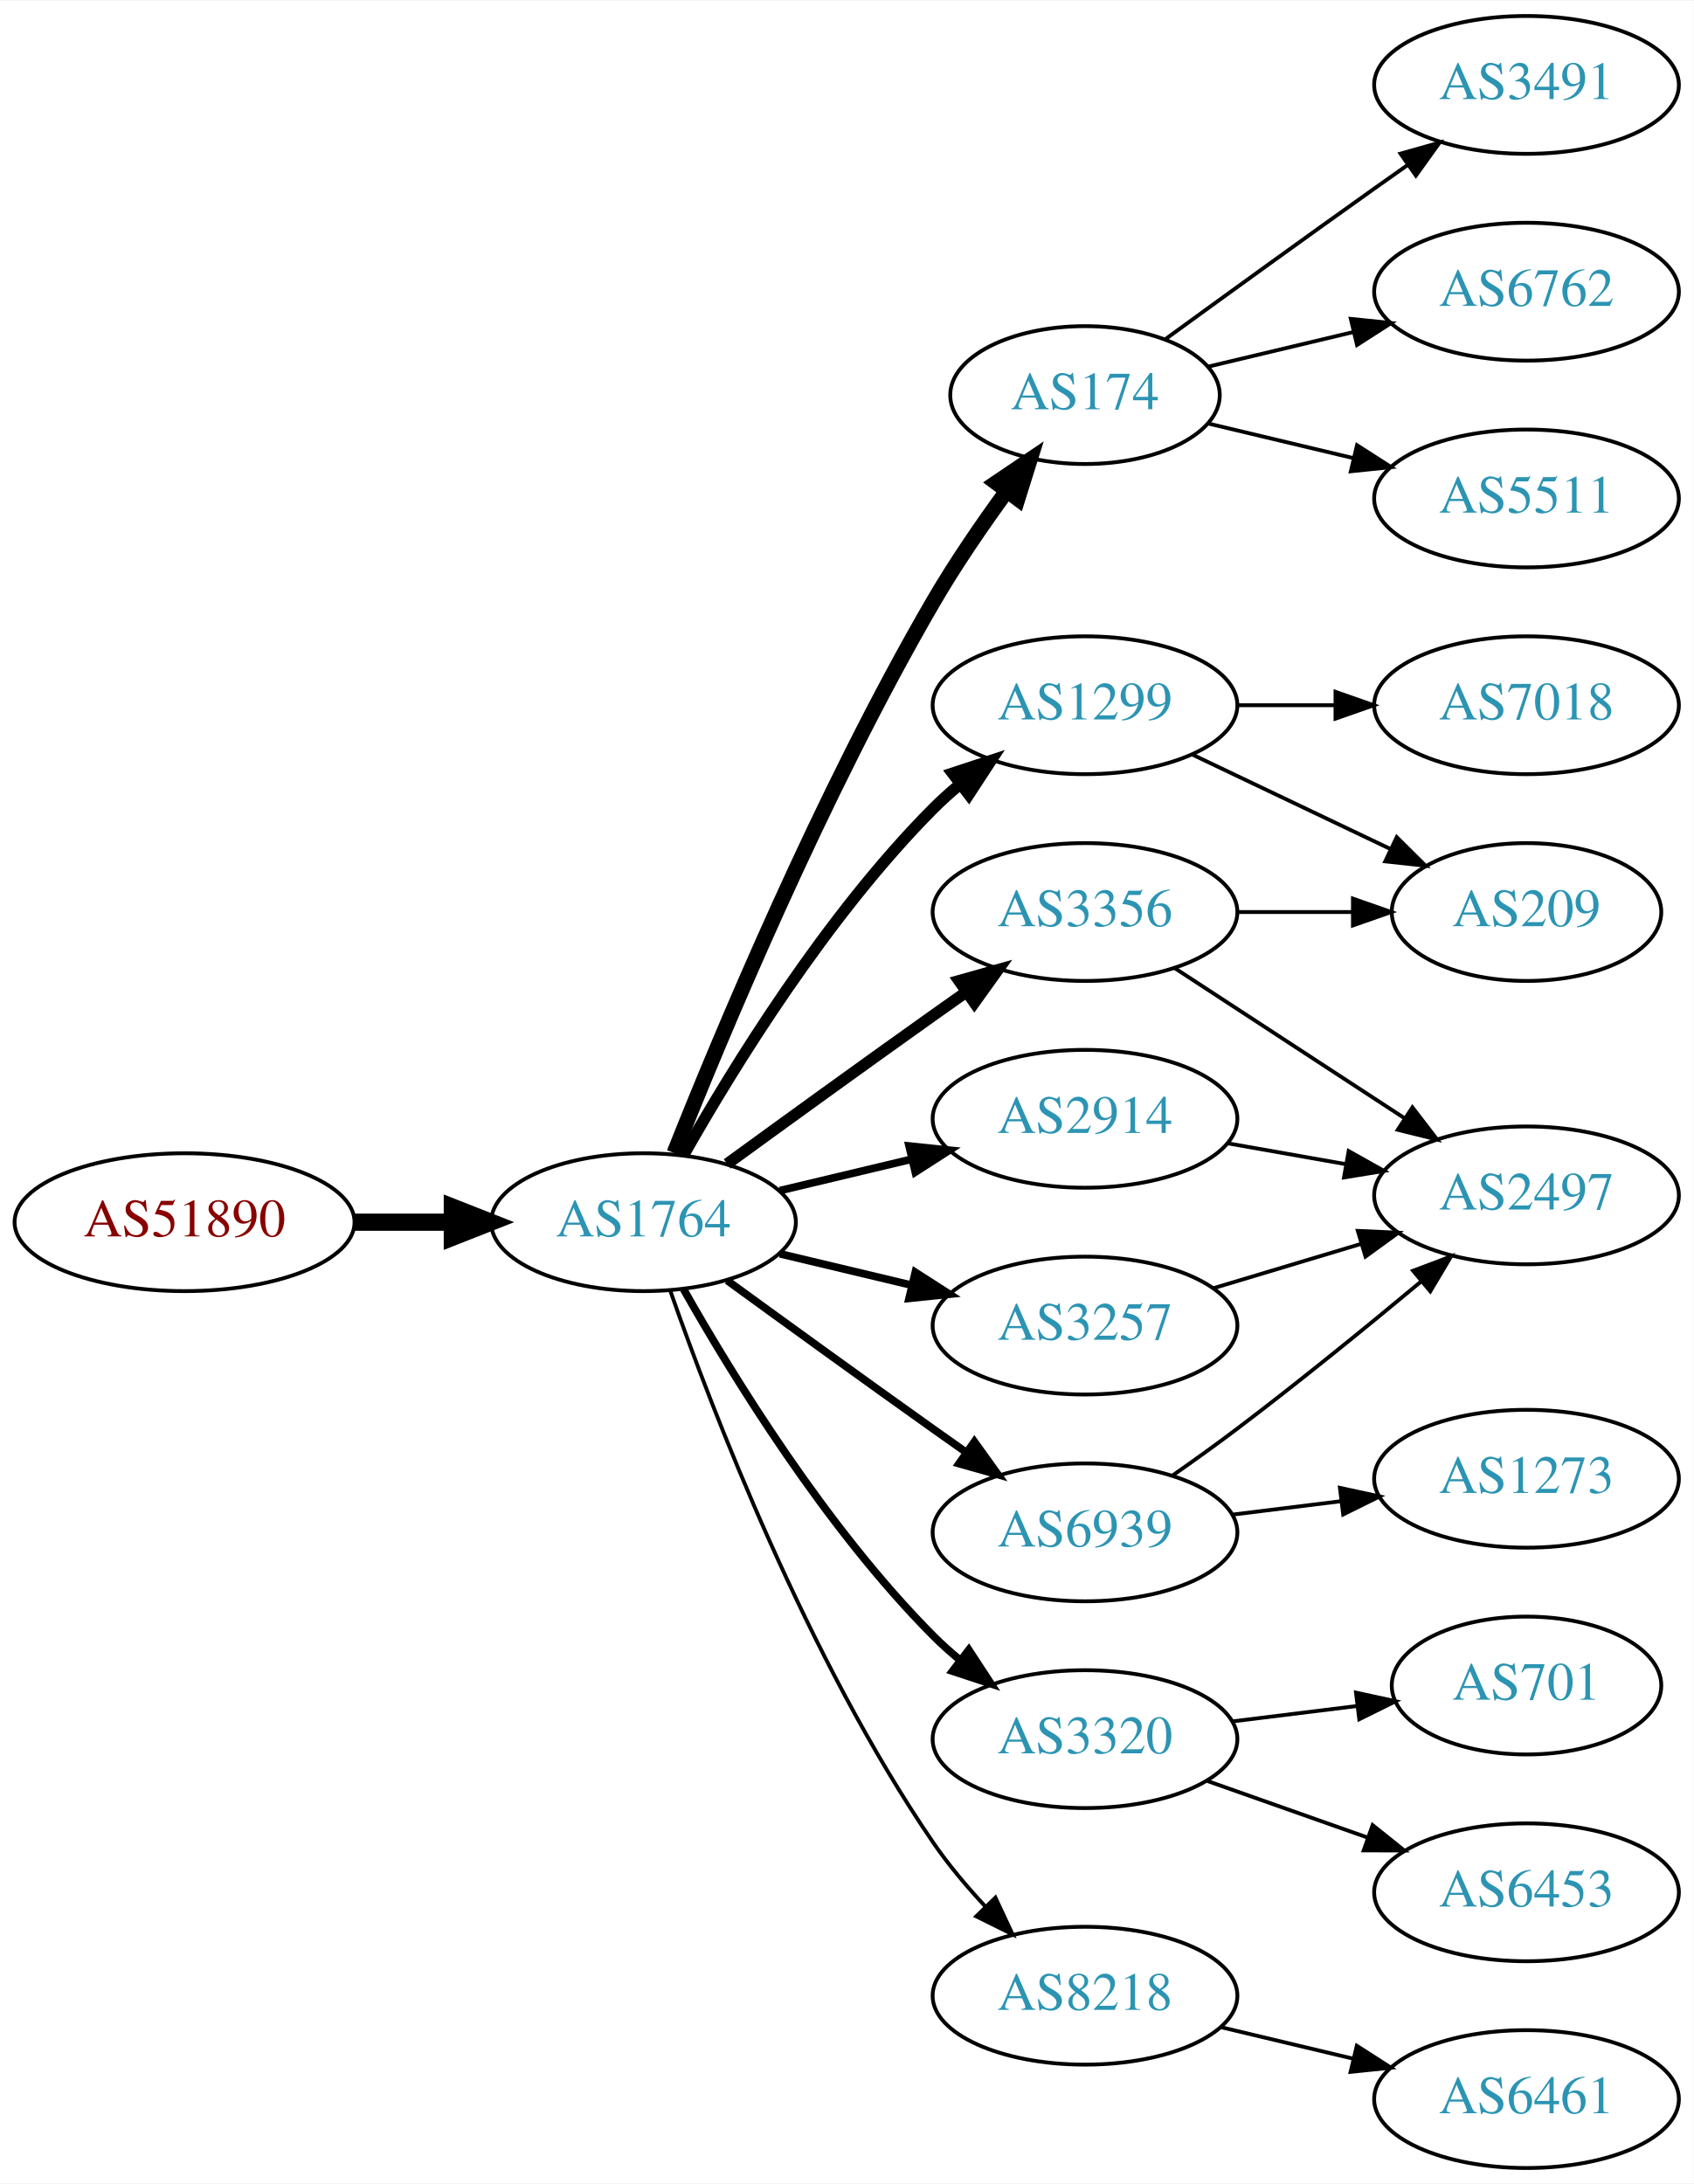
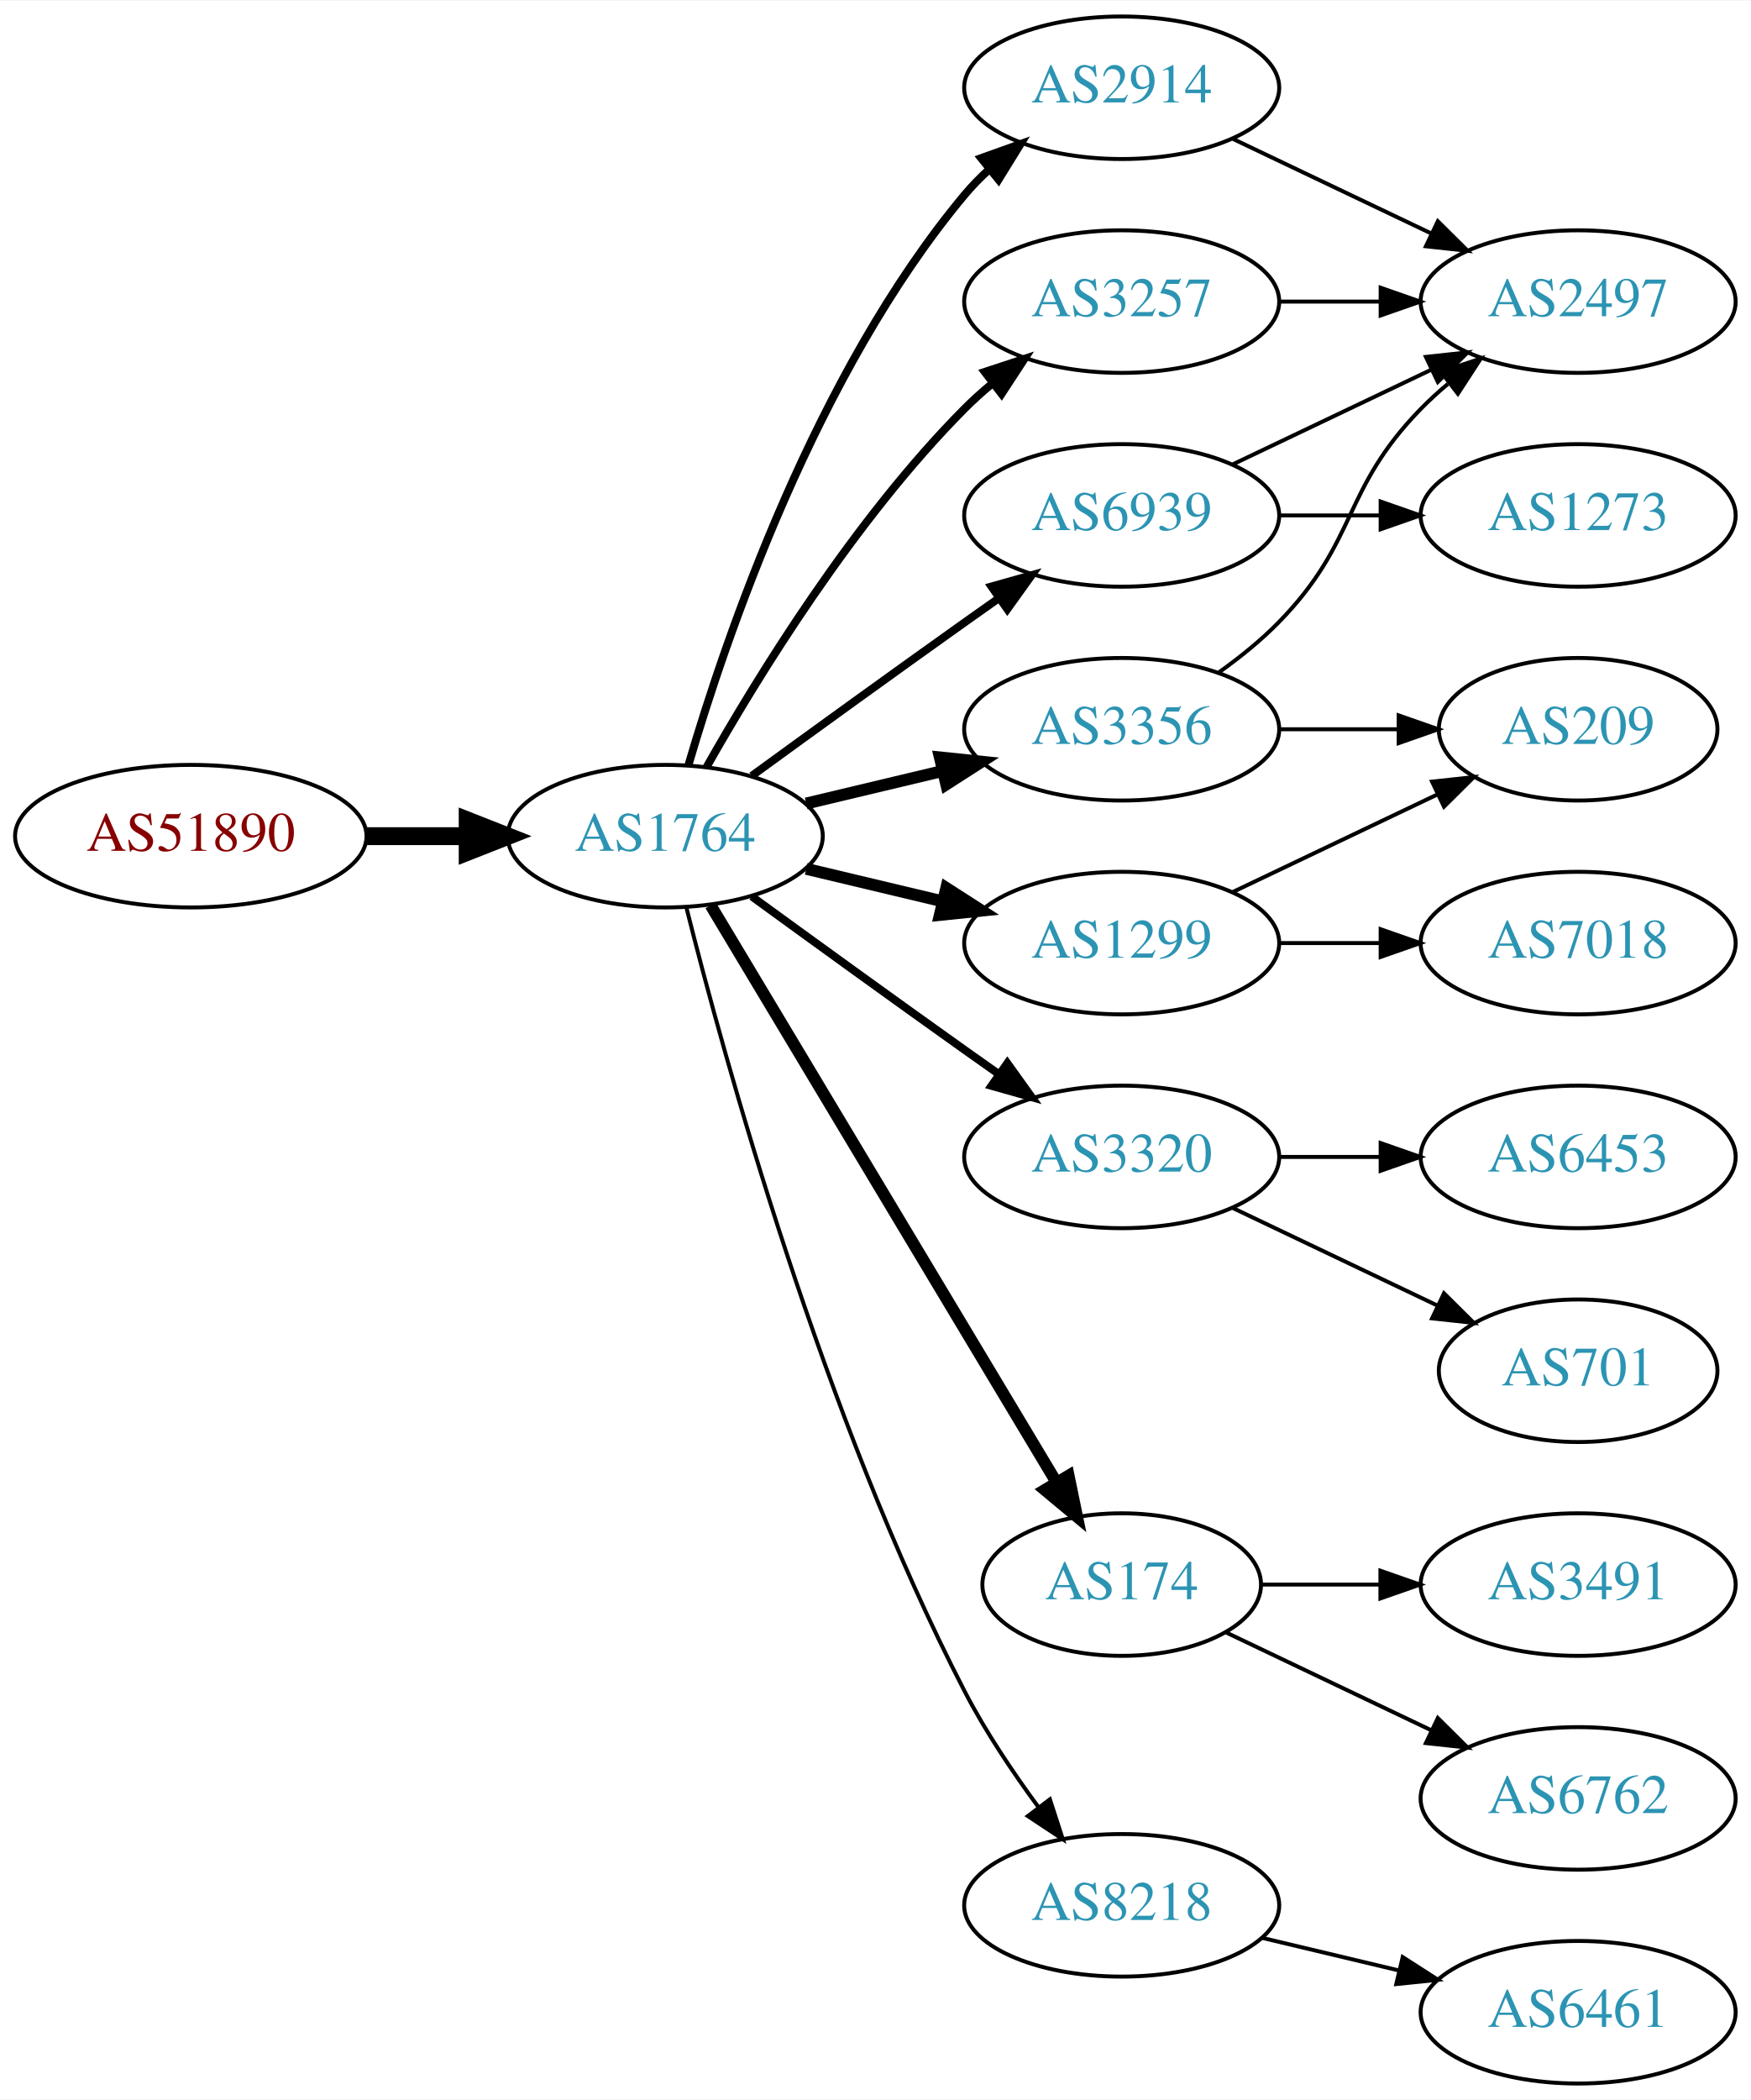
- <svg xmlns="http://www.w3.org/2000/svg" xmlns:xlink="http://www.w3.org/1999/xlink" width="442pt" height="570pt" viewBox="0.00 0.00 442.27 570.00">
-   <g id="graph0" class="graph" transform="scale(1 1) rotate(0) translate(4 566)">
-     <polygon fill="white" stroke="none" points="-4,4 -4,-566 438.271,-566 438.271,4 -4,4" />
+ <svg xmlns="http://www.w3.org/2000/svg" xmlns:xlink="http://www.w3.org/1999/xlink" width="442pt" height="530pt" viewBox="0.00 0.00 442.27 530.00">
+   <g id="graph0" class="graph" transform="scale(1 1) rotate(0) translate(4 526)">
+     <polygon fill="white" stroke="none" points="-4,4 -4,-526 438.271,-526 438.271,4 -4,4" />
    <g id="node1" class="node">
      <g id="a_node1">
        <a xlink:href="/asn/51890" xlink:title="AS51890 ~ Mayr-Melnhof Karton GmbH [AT]">
-           <ellipse fill="#ffffff" stroke="black" cx="44.196" cy="-247" rx="44.393" ry="18" />
-           <text text-anchor="middle" x="44.196" y="-243.3" font-family="Times,serif" font-size="14.00" fill="#880000">AS51890</text>
+           <ellipse fill="#ffffff" stroke="black" cx="44.196" cy="-315" rx="44.393" ry="18" />
+           <text text-anchor="middle" x="44.196" y="-311.3" font-family="Times,serif" font-size="14.00" fill="#880000">AS51890</text>
        </a>
      </g>
    </g>
    <g id="node2" class="node">
      <g id="a_node2">
        <a xlink:href="/asn/1764" xlink:title="AS1764 ~ NEXTLAYER-AS [AT]">
-           <ellipse fill="#ffffff" stroke="black" cx="164.039" cy="-247" rx="39.794" ry="18" />
-           <text text-anchor="middle" x="164.039" y="-243.3" font-family="Times,serif" font-size="14.00" fill="#2c94b3">AS1764</text>
+           <ellipse fill="#ffffff" stroke="black" cx="164.039" cy="-315" rx="39.794" ry="18" />
+           <text text-anchor="middle" x="164.039" y="-311.3" font-family="Times,serif" font-size="14.00" fill="#2c94b3">AS1764</text>
        </a>
      </g>
    </g>
    <g id="edge1" class="edge">
-       <path fill="none" stroke="black" stroke-width="4.5" d="M88.407,-247C96.72,-247 105.482,-247 113.965,-247" />
-       <polygon fill="black" stroke="black" stroke-width="4.5" points="114.123,-250.938 124.123,-247 114.123,-243.063 114.123,-250.938" />
+       <path fill="none" stroke="black" stroke-width="4.5" d="M88.407,-315C96.72,-315 105.482,-315 113.965,-315" />
+       <polygon fill="black" stroke="black" stroke-width="4.5" points="114.123,-318.938 124.123,-315 114.123,-311.063 114.123,-318.938" />
    </g>
    <g id="node3" class="node">
      <g id="a_node3">
-         <a xlink:href="/asn/174" xlink:title="AS174 ~ Cogent Communications [US]">
-           <ellipse fill="#ffffff" stroke="black" cx="279.332" cy="-463" rx="35.194" ry="18" />
-           <text text-anchor="middle" x="279.332" y="-459.3" font-family="Times,serif" font-size="14.00" fill="#2c94b3">AS174</text>
+         <a xlink:href="/asn/2914" xlink:title="AS2914 ~ NTT America, Inc. [US]">
+           <ellipse fill="#ffffff" stroke="black" cx="279.332" cy="-504" rx="39.794" ry="18" />
+           <text text-anchor="middle" x="279.332" y="-500.3" font-family="Times,serif" font-size="14.00" fill="#2c94b3">AS2914</text>
        </a>
      </g>
    </g>
    <g id="edge2" class="edge">
-       <path fill="none" stroke="black" stroke-width="4" d="M172.042,-265.051C184.169,-295.57 210.587,-358.933 239.685,-409 245.392,-418.819 252.43,-429.078 258.929,-437.984" />
-       <polygon fill="black" stroke="black" stroke-width="4" points="256.155,-440.119 264.934,-446.05 261.77,-435.938 256.155,-440.119" />
+       <path fill="none" stroke="black" stroke-width="2" d="M169.913,-333.002C179.227,-364.844 202.043,-431.981 239.685,-477 241.555,-479.237 243.654,-481.374 245.88,-483.396" />
+       <polygon fill="black" stroke="black" stroke-width="2" points="243.823,-486.234 253.799,-489.804 248.227,-480.793 243.823,-486.234" />
    </g>
    <g id="node4" class="node">
      <g id="a_node4">
-         <a xlink:href="/asn/1299" xlink:title="AS1299 ~ Telia Carrier [EU]">
-           <ellipse fill="#ffffff" stroke="black" cx="279.332" cy="-382" rx="39.794" ry="18" />
-           <text text-anchor="middle" x="279.332" y="-378.3" font-family="Times,serif" font-size="14.00" fill="#2c94b3">AS1299</text>
+         <a xlink:href="/asn/3320" xlink:title="AS3320 ~ DTAG [DE]">
+           <ellipse fill="#ffffff" stroke="black" cx="279.332" cy="-234" rx="39.794" ry="18" />
+           <text text-anchor="middle" x="279.332" y="-230.3" font-family="Times,serif" font-size="14.00" fill="#2c94b3">AS3320</text>
        </a>
      </g>
    </g>
    <g id="edge3" class="edge">
-       <path fill="none" stroke="black" stroke-width="3" d="M174.498,-264.49C187.28,-287.096 211.712,-326.886 239.685,-355 241.796,-357.121 244.092,-359.188 246.477,-361.171" />
-       <polygon fill="black" stroke="black" stroke-width="3" points="244.73,-364.242 254.793,-367.556 248.993,-358.69 244.73,-364.242" />
+       <path fill="none" stroke="black" stroke-width="2" d="M185.887,-299.778C200.821,-288.909 221.435,-273.975 239.685,-261 242.506,-258.995 245.449,-256.915 248.397,-254.841" />
+       <polygon fill="black" stroke="black" stroke-width="2" points="250.443,-257.681 256.621,-249.074 246.424,-251.95 250.443,-257.681" />
    </g>
    <g id="node5" class="node">
      <g id="a_node5">
-         <a xlink:href="/asn/3320" xlink:title="AS3320 ~ DTAG [DE]">
-           <ellipse fill="#ffffff" stroke="black" cx="279.332" cy="-112" rx="39.794" ry="18" />
-           <text text-anchor="middle" x="279.332" y="-108.3" font-family="Times,serif" font-size="14.00" fill="#2c94b3">AS3320</text>
+         <a xlink:href="/asn/174" xlink:title="AS174 ~ Cogent Communications [US]">
+           <ellipse fill="#ffffff" stroke="black" cx="279.332" cy="-126" rx="35.194" ry="18" />
+           <text text-anchor="middle" x="279.332" y="-122.3" font-family="Times,serif" font-size="14.00" fill="#2c94b3">AS174</text>
        </a>
      </g>
    </g>
    <g id="edge4" class="edge">
-       <path fill="none" stroke="black" stroke-width="2" d="M174.498,-229.51C187.28,-206.904 211.712,-167.114 239.685,-139 241.796,-136.879 244.092,-134.812 246.477,-132.829" />
-       <polygon fill="black" stroke="black" stroke-width="2" points="248.993,-135.31 254.793,-126.444 244.73,-129.758 248.993,-135.31" />
+       <path fill="none" stroke="black" stroke-width="3" d="M175.494,-297.558C195.526,-264.141 239.402,-190.943 262.844,-151.837" />
+       <polygon fill="black" stroke="black" stroke-width="3" points="265.926,-153.503 268.065,-143.127 259.922,-149.904 265.926,-153.503" />
    </g>
    <g id="node6" class="node">
      <g id="a_node6">
-         <a xlink:href="/asn/6939" xlink:title="AS6939 ~ Hurricane Electric LLC [US]">
-           <ellipse fill="#ffffff" stroke="black" cx="279.332" cy="-166" rx="39.794" ry="18" />
-           <text text-anchor="middle" x="279.332" y="-162.3" font-family="Times,serif" font-size="14.00" fill="#2c94b3">AS6939</text>
+         <a xlink:href="/asn/3356" xlink:title="AS3356 ~ Level 3 Parent, LLC [US]">
+           <ellipse fill="#ffffff" stroke="black" cx="279.332" cy="-342" rx="39.794" ry="18" />
+           <text text-anchor="middle" x="279.332" y="-338.3" font-family="Times,serif" font-size="14.00" fill="#2c94b3">AS3356</text>
        </a>
      </g>
    </g>
    <g id="edge5" class="edge">
-       <path fill="none" stroke="black" stroke-width="2" d="M185.887,-231.778C200.821,-220.909 221.435,-205.975 239.685,-193 242.506,-190.995 245.449,-188.915 248.397,-186.841" />
-       <polygon fill="black" stroke="black" stroke-width="2" points="250.443,-189.681 256.621,-181.074 246.424,-183.95 250.443,-189.681" />
+       <path fill="none" stroke="black" stroke-width="3" d="M199.646,-323.248C210.517,-325.838 222.671,-328.735 234.114,-331.462" />
+       <polygon fill="black" stroke="black" stroke-width="3" points="233.397,-334.889 243.936,-333.803 235.02,-328.08 233.397,-334.889" />
    </g>
    <g id="node7" class="node">
      <g id="a_node7">
+         <a xlink:href="/asn/6939" xlink:title="AS6939 ~ Hurricane Electric LLC [US]">
+           <ellipse fill="#ffffff" stroke="black" cx="279.332" cy="-396" rx="39.794" ry="18" />
+           <text text-anchor="middle" x="279.332" y="-392.3" font-family="Times,serif" font-size="14.00" fill="#2c94b3">AS6939</text>
+         </a>
+       </g>
+     </g>
+     <g id="edge6" class="edge">
+       <path fill="none" stroke="black" stroke-width="2" d="M185.887,-330.222C200.821,-341.091 221.435,-356.025 239.685,-369 242.506,-371.005 245.449,-373.085 248.397,-375.159" />
+       <polygon fill="black" stroke="black" stroke-width="2" points="246.424,-378.05 256.621,-380.926 250.443,-372.319 246.424,-378.05" />
+     </g>
+     <g id="node8" class="node">
+       <g id="a_node8">
        <a xlink:href="/asn/8218" xlink:title="AS8218 ~ legacy Neotelecoms [FR]">
          <ellipse fill="#ffffff" stroke="black" cx="279.332" cy="-45" rx="39.794" ry="18" />
          <text text-anchor="middle" x="279.332" y="-41.3" font-family="Times,serif" font-size="14.00" fill="#2c94b3">AS8218</text>
        </a>
      </g>
    </g>
-     <g id="edge6" class="edge">
-       <path fill="none" stroke="black" d="M171.083,-228.952C181.965,-197.894 206.813,-133.05 239.685,-85 243.641,-79.217 248.46,-73.499 253.334,-68.273" />
-       <polygon fill="black" stroke="black" points="255.936,-70.618 260.421,-61.019 250.929,-65.726 255.936,-70.618" />
-     </g>
-     <g id="node8" class="node">
-       <g id="a_node8">
-         <a xlink:href="/asn/2914" xlink:title="AS2914 ~ NTT America, Inc. [US]">
-           <ellipse fill="#ffffff" stroke="black" cx="279.332" cy="-274" rx="39.794" ry="18" />
-           <text text-anchor="middle" x="279.332" y="-270.3" font-family="Times,serif" font-size="14.00" fill="#2c94b3">AS2914</text>
-         </a>
-       </g>
-     </g>
    <g id="edge7" class="edge">
-       <path fill="none" stroke="black" stroke-width="2" d="M199.646,-255.248C210.517,-257.838 222.671,-260.735 234.114,-263.462" />
-       <polygon fill="black" stroke="black" stroke-width="2" points="233.397,-266.889 243.936,-265.803 235.02,-260.08 233.397,-266.889" />
+       <path fill="none" stroke="black" d="M169.388,-296.934C178.942,-258.918 203.803,-168.439 239.685,-99 244.899,-88.91 251.823,-78.589 258.369,-69.709" />
+       <polygon fill="black" stroke="black" points="261.198,-71.771 264.461,-61.691 255.625,-67.536 261.198,-71.771" />
    </g>
    <g id="node9" class="node">
      <g id="a_node9">
-         <a xlink:href="/asn/3356" xlink:title="AS3356 ~ Level 3 Parent, LLC [US]">
-           <ellipse fill="#ffffff" stroke="black" cx="279.332" cy="-328" rx="39.794" ry="18" />
-           <text text-anchor="middle" x="279.332" y="-324.3" font-family="Times,serif" font-size="14.00" fill="#2c94b3">AS3356</text>
+         <a xlink:href="/asn/3257" xlink:title="AS3257 ~ GTT [DE]">
+           <ellipse fill="#ffffff" stroke="black" cx="279.332" cy="-450" rx="39.794" ry="18" />
+           <text text-anchor="middle" x="279.332" y="-446.3" font-family="Times,serif" font-size="14.00" fill="#2c94b3">AS3257</text>
        </a>
      </g>
    </g>
    <g id="edge8" class="edge">
-       <path fill="none" stroke="black" stroke-width="3" d="M185.887,-262.222C200.821,-273.091 221.435,-288.025 239.685,-301 242.506,-303.005 245.449,-305.085 248.397,-307.159" />
-       <polygon fill="black" stroke="black" stroke-width="3" points="246.424,-310.05 256.621,-312.926 250.443,-304.319 246.424,-310.05" />
+       <path fill="none" stroke="black" stroke-width="2" d="M174.498,-332.49C187.28,-355.096 211.712,-394.886 239.685,-423 241.796,-425.121 244.092,-427.188 246.477,-429.171" />
+       <polygon fill="black" stroke="black" stroke-width="2" points="244.73,-432.242 254.793,-435.556 248.993,-426.69 244.73,-432.242" />
    </g>
    <g id="node10" class="node">
      <g id="a_node10">
-         <a xlink:href="/asn/3257" xlink:title="AS3257 ~ GTT [DE]">
-           <ellipse fill="#ffffff" stroke="black" cx="279.332" cy="-220" rx="39.794" ry="18" />
-           <text text-anchor="middle" x="279.332" y="-216.3" font-family="Times,serif" font-size="14.00" fill="#2c94b3">AS3257</text>
+         <a xlink:href="/asn/1299" xlink:title="AS1299 ~ Telia Carrier [EU]">
+           <ellipse fill="#ffffff" stroke="black" cx="279.332" cy="-288" rx="39.794" ry="18" />
+           <text text-anchor="middle" x="279.332" y="-284.3" font-family="Times,serif" font-size="14.00" fill="#2c94b3">AS1299</text>
        </a>
      </g>
    </g>
    <g id="edge9" class="edge">
-       <path fill="none" stroke="black" stroke-width="2" d="M199.646,-238.752C210.517,-236.162 222.671,-233.265 234.114,-230.538" />
-       <polygon fill="black" stroke="black" stroke-width="2" points="235.02,-233.92 243.936,-228.197 233.397,-227.111 235.02,-233.92" />
+       <path fill="none" stroke="black" stroke-width="3" d="M199.646,-306.752C210.517,-304.162 222.671,-301.265 234.114,-298.538" />
+       <polygon fill="black" stroke="black" stroke-width="3" points="235.02,-301.92 243.936,-296.197 233.397,-295.111 235.02,-301.92" />
+     </g>
+     <g id="node11" class="node">
+       <g id="a_node11">
+         <a xlink:href="/asn/2497" xlink:title="AS2497 ~ Internet Initiative Japan Inc. [JP]">
+           <ellipse fill="#ffffff" stroke="black" cx="394.625" cy="-450" rx="39.794" ry="18" />
+           <text text-anchor="middle" x="394.625" y="-446.3" font-family="Times,serif" font-size="14.00" fill="#2c94b3">AS2497</text>
+         </a>
+       </g>
+     </g>
+     <g id="edge10" class="edge">
+       <path fill="none" stroke="black" d="M307.468,-491.066C322.462,-483.919 341.283,-474.948 357.506,-467.215" />
+       <polygon fill="black" stroke="black" points="359.188,-470.291 366.71,-462.829 356.177,-463.972 359.188,-470.291" />
+     </g>
+     <g id="node12" class="node">
+       <g id="a_node12">
+         <a xlink:href="/asn/701" xlink:title="AS701 ~ UUNET [US]">
+           <ellipse fill="#ffffff" stroke="black" cx="394.625" cy="-180" rx="35.194" ry="18" />
+           <text text-anchor="middle" x="394.625" y="-176.3" font-family="Times,serif" font-size="14.00" fill="#2c94b3">AS701</text>
+         </a>
+       </g>
+     </g>
+     <g id="edge11" class="edge">
+       <path fill="none" stroke="black" d="M307.468,-221.066C322.9,-213.71 342.385,-204.423 358.92,-196.541" />
+       <polygon fill="black" stroke="black" points="360.741,-199.551 368.262,-192.089 357.729,-193.232 360.741,-199.551" />
+     </g>
+     <g id="node13" class="node">
+       <g id="a_node13">
+         <a xlink:href="/asn/6453" xlink:title="AS6453 ~ TATA COMMUNICATIONS (AMERICA) INC [US]">
+           <ellipse fill="#ffffff" stroke="black" cx="394.625" cy="-234" rx="39.794" ry="18" />
+           <text text-anchor="middle" x="394.625" y="-230.3" font-family="Times,serif" font-size="14.00" fill="#2c94b3">AS6453</text>
+         </a>
+       </g>
+     </g>
+     <g id="edge12" class="edge">
+       <path fill="none" stroke="black" d="M319.004,-234C327.207,-234 335.971,-234 344.503,-234" />
+       <polygon fill="black" stroke="black" points="344.742,-237.5 354.742,-234 344.742,-230.5 344.742,-237.5" />
+     </g>
+     <g id="node14" class="node">
+       <g id="a_node14">
+         <a xlink:href="/asn/6762" xlink:title="AS6762 ~ TELECOM ITALIA SPARKLE S.p.A. [IT]">
+           <ellipse fill="#ffffff" stroke="black" cx="394.625" cy="-72" rx="39.794" ry="18" />
+           <text text-anchor="middle" x="394.625" y="-68.3" font-family="Times,serif" font-size="14.00" fill="#2c94b3">AS6762</text>
+         </a>
+       </g>
+     </g>
+     <g id="edge13" class="edge">
+       <path fill="none" stroke="black" d="M305.757,-113.881C321.059,-106.587 340.783,-97.186 357.665,-89.14" />
+       <polygon fill="black" stroke="black" points="359.184,-92.293 366.705,-84.831 356.172,-85.974 359.184,-92.293" />
    </g>
    <g id="node15" class="node">
      <g id="a_node15">
        <a xlink:href="/asn/3491" xlink:title="AS3491 ~ PCCW Global, Inc. [US]">
-           <ellipse fill="#ffffff" stroke="black" cx="394.625" cy="-544" rx="39.794" ry="18" />
-           <text text-anchor="middle" x="394.625" y="-540.3" font-family="Times,serif" font-size="14.00" fill="#2c94b3">AS3491</text>
+           <ellipse fill="#ffffff" stroke="black" cx="394.625" cy="-126" rx="39.794" ry="18" />
+           <text text-anchor="middle" x="394.625" y="-122.3" font-family="Times,serif" font-size="14.00" fill="#2c94b3">AS3491</text>
        </a>
      </g>
    </g>
    <g id="edge14" class="edge">
-       <path fill="none" stroke="black" d="M300.228,-477.529C315.229,-488.45 336.336,-503.747 354.978,-517 357.799,-519.005 360.742,-521.085 363.69,-523.159" />
-       <polygon fill="black" stroke="black" points="361.717,-526.05 371.914,-528.926 365.736,-520.319 361.717,-526.05" />
+       <path fill="none" stroke="black" d="M314.631,-126C324.008,-126 334.358,-126 344.393,-126" />
+       <polygon fill="black" stroke="black" points="344.681,-129.5 354.681,-126 344.681,-122.5 344.681,-129.5" />
+     </g>
+     <g id="edge15" class="edge">
+       <path fill="none" stroke="black" d="M303.926,-356.389C309.182,-360.148 314.513,-364.437 318.978,-369 339.151,-389.617 334.806,-402.383 354.978,-423 357.071,-425.139 359.354,-427.218 361.731,-429.21" />
+       <polygon fill="black" stroke="black" points="359.974,-432.275 370.031,-435.611 364.249,-426.732 359.974,-432.275" />
    </g>
    <g id="node16" class="node">
      <g id="a_node16">
-         <a xlink:href="/asn/6762" xlink:title="AS6762 ~ TELECOM ITALIA SPARKLE S.p.A. [IT]">
-           <ellipse fill="#ffffff" stroke="black" cx="394.625" cy="-490" rx="39.794" ry="18" />
-           <text text-anchor="middle" x="394.625" y="-486.3" font-family="Times,serif" font-size="14.00" fill="#2c94b3">AS6762</text>
-         </a>
-       </g>
-     </g>
-     <g id="edge15" class="edge">
-       <path fill="none" stroke="black" d="M311.589,-470.449C323.269,-473.233 336.765,-476.449 349.394,-479.459" />
-       <polygon fill="black" stroke="black" points="348.747,-482.903 359.286,-481.816 350.37,-476.093 348.747,-482.903" />
+         <a xlink:href="/asn/209" xlink:title="AS209 ~ CenturyLink Communications, LLC [US]">
+           <ellipse fill="#ffffff" stroke="black" cx="394.625" cy="-342" rx="35.194" ry="18" />
+           <text text-anchor="middle" x="394.625" y="-338.3" font-family="Times,serif" font-size="14.00" fill="#2c94b3">AS209</text>
+         </a>
+       </g>
+     </g>
+     <g id="edge16" class="edge">
+       <path fill="none" stroke="black" d="M319.004,-342C328.709,-342 339.2,-342 349.163,-342" />
+       <polygon fill="black" stroke="black" points="349.299,-345.5 359.299,-342 349.299,-338.5 349.299,-345.5" />
+     </g>
+     <g id="edge18" class="edge">
+       <path fill="none" stroke="black" d="M307.468,-408.934C322.462,-416.081 341.283,-425.052 357.506,-432.785" />
+       <polygon fill="black" stroke="black" points="356.177,-436.028 366.71,-437.171 359.188,-429.709 356.177,-436.028" />
    </g>
    <g id="node17" class="node">
      <g id="a_node17">
-         <a xlink:href="/asn/5511" xlink:title="AS5511 ~ Orange S.A. [FR]">
-           <ellipse fill="#ffffff" stroke="black" cx="394.625" cy="-436" rx="39.794" ry="18" />
-           <text text-anchor="middle" x="394.625" y="-432.3" font-family="Times,serif" font-size="14.00" fill="#2c94b3">AS5511</text>
-         </a>
-       </g>
-     </g>
-     <g id="edge16" class="edge">
-       <path fill="none" stroke="black" d="M311.589,-455.551C323.269,-452.767 336.765,-449.551 349.394,-446.541" />
-       <polygon fill="black" stroke="black" points="350.37,-449.907 359.286,-444.184 348.747,-443.097 350.37,-449.907" />
-     </g>
-     <g id="node11" class="node">
-       <g id="a_node11">
-         <a xlink:href="/asn/209" xlink:title="AS209 ~ CenturyLink Communications, LLC [US]">
-           <ellipse fill="#ffffff" stroke="black" cx="394.625" cy="-328" rx="35.194" ry="18" />
-           <text text-anchor="middle" x="394.625" y="-324.3" font-family="Times,serif" font-size="14.00" fill="#2c94b3">AS209</text>
-         </a>
-       </g>
-     </g>
-     <g id="edge10" class="edge">
-       <path fill="none" stroke="black" d="M307.468,-369.066C322.9,-361.71 342.385,-352.423 358.92,-344.541" />
-       <polygon fill="black" stroke="black" points="360.741,-347.551 368.262,-340.089 357.729,-341.232 360.741,-347.551" />
-     </g>
-     <g id="node12" class="node">
-       <g id="a_node12">
-         <a xlink:href="/asn/7018" xlink:title="AS7018 ~ AT&amp;T Services, Inc. [US]">
-           <ellipse fill="#ffffff" stroke="black" cx="394.625" cy="-382" rx="39.794" ry="18" />
-           <text text-anchor="middle" x="394.625" y="-378.3" font-family="Times,serif" font-size="14.00" fill="#2c94b3">AS7018</text>
-         </a>
-       </g>
-     </g>
-     <g id="edge11" class="edge">
-       <path fill="none" stroke="black" d="M319.004,-382C327.207,-382 335.971,-382 344.503,-382" />
-       <polygon fill="black" stroke="black" points="344.742,-385.5 354.742,-382 344.742,-378.5 344.742,-385.5" />
-     </g>
-     <g id="node13" class="node">
-       <g id="a_node13">
-         <a xlink:href="/asn/701" xlink:title="AS701 ~ UUNET [US]">
-           <ellipse fill="#ffffff" stroke="black" cx="394.625" cy="-126" rx="35.194" ry="18" />
-           <text text-anchor="middle" x="394.625" y="-122.3" font-family="Times,serif" font-size="14.00" fill="#2c94b3">AS701</text>
-         </a>
-       </g>
-     </g>
-     <g id="edge12" class="edge">
-       <path fill="none" stroke="black" d="M317.742,-116.623C328.194,-117.915 339.638,-119.329 350.397,-120.658" />
-       <polygon fill="black" stroke="black" points="350.094,-124.147 360.447,-121.9 350.952,-117.2 350.094,-124.147" />
-     </g>
-     <g id="node14" class="node">
-       <g id="a_node14">
-         <a xlink:href="/asn/6453" xlink:title="AS6453 ~ TATA COMMUNICATIONS (AMERICA) INC [US]">
-           <ellipse fill="#ffffff" stroke="black" cx="394.625" cy="-72" rx="39.794" ry="18" />
-           <text text-anchor="middle" x="394.625" y="-68.3" font-family="Times,serif" font-size="14.00" fill="#2c94b3">AS6453</text>
-         </a>
-       </g>
-     </g>
-     <g id="edge13" class="edge">
-       <path fill="none" stroke="black" d="M311.289,-101.07C324.153,-96.528 339.259,-91.195 352.995,-86.345" />
-       <polygon fill="black" stroke="black" points="354.44,-89.547 362.704,-82.917 352.109,-82.946 354.44,-89.547" />
+         <a xlink:href="/asn/1273" xlink:title="AS1273 ~ Vodafone Group PLC [EU]">
+           <ellipse fill="#ffffff" stroke="black" cx="394.625" cy="-396" rx="39.794" ry="18" />
+           <text text-anchor="middle" x="394.625" y="-392.3" font-family="Times,serif" font-size="14.00" fill="#2c94b3">AS1273</text>
+         </a>
+       </g>
+     </g>
+     <g id="edge17" class="edge">
+       <path fill="none" stroke="black" d="M319.004,-396C327.207,-396 335.971,-396 344.503,-396" />
+       <polygon fill="black" stroke="black" points="344.742,-399.5 354.742,-396 344.742,-392.5 344.742,-399.5" />
    </g>
    <g id="node18" class="node">
      <g id="a_node18">
-         <a xlink:href="/asn/2497" xlink:title="AS2497 ~ Internet Initiative Japan Inc. [JP]">
-           <ellipse fill="#ffffff" stroke="black" cx="394.625" cy="-254" rx="39.794" ry="18" />
-           <text text-anchor="middle" x="394.625" y="-250.3" font-family="Times,serif" font-size="14.00" fill="#2c94b3">AS2497</text>
-         </a>
-       </g>
-     </g>
-     <g id="edge17" class="edge">
-       <path fill="none" stroke="black" d="M302.204,-180.854C307.736,-184.727 313.625,-188.952 318.978,-193 335.27,-205.32 352.994,-219.758 367.081,-231.494" />
-       <polygon fill="black" stroke="black" points="365.003,-234.318 374.917,-238.055 369.497,-228.951 365.003,-234.318" />
-     </g>
-     <g id="node19" class="node">
-       <g id="a_node19">
-         <a xlink:href="/asn/1273" xlink:title="AS1273 ~ Vodafone Group PLC [EU]">
-           <ellipse fill="#ffffff" stroke="black" cx="394.625" cy="-180" rx="39.794" ry="18" />
-           <text text-anchor="middle" x="394.625" y="-176.3" font-family="Times,serif" font-size="14.00" fill="#2c94b3">AS1273</text>
-         </a>
-       </g>
-     </g>
-     <g id="edge18" class="edge">
-       <path fill="none" stroke="black" d="M317.742,-170.623C326.83,-171.746 336.667,-172.962 346.152,-174.134" />
-       <polygon fill="black" stroke="black" points="345.9,-177.629 356.254,-175.382 346.758,-170.682 345.9,-177.629" />
-     </g>
-     <g id="node20" class="node">
-       <g id="a_node20">
        <a xlink:href="/asn/6461" xlink:title="AS6461 ~ Zayo Bandwidth [US]">
          <ellipse fill="#ffffff" stroke="black" cx="394.625" cy="-18" rx="39.794" ry="18" />
          <text text-anchor="middle" x="394.625" y="-14.3" font-family="Times,serif" font-size="14.00" fill="#2c94b3">AS6461</text>
        </a>
      </g>
    </g>
    <g id="edge19" class="edge">
      <path fill="none" stroke="black" d="M314.939,-36.752C325.81,-34.162 337.964,-31.265 349.407,-28.538" />
      <polygon fill="black" stroke="black" points="350.313,-31.92 359.229,-26.197 348.69,-25.111 350.313,-31.92" />
    </g>
    <g id="edge20" class="edge">
-       <path fill="none" stroke="black" d="M316.49,-267.617C326.3,-265.885 337.059,-263.986 347.345,-262.17" />
-       <polygon fill="black" stroke="black" points="348.182,-265.576 357.421,-260.391 346.965,-258.683 348.182,-265.576" />
+       <path fill="none" stroke="black" d="M319.004,-450C327.207,-450 335.971,-450 344.503,-450" />
+       <polygon fill="black" stroke="black" points="344.742,-453.5 354.742,-450 344.742,-446.5 344.742,-453.5" />
    </g>
    <g id="edge22" class="edge">
-       <path fill="none" stroke="black" d="M319.004,-328C328.709,-328 339.2,-328 349.163,-328" />
-       <polygon fill="black" stroke="black" points="349.299,-331.5 359.299,-328 349.299,-324.5 349.299,-331.5" />
+       <path fill="none" stroke="black" d="M307.468,-300.934C322.9,-308.29 342.385,-317.577 358.92,-325.459" />
+       <polygon fill="black" stroke="black" points="357.729,-328.768 368.262,-329.911 360.741,-322.449 357.729,-328.768" />
+     </g>
+     <g id="node19" class="node">
+       <g id="a_node19">
+         <a xlink:href="/asn/7018" xlink:title="AS7018 ~ AT&amp;T Services, Inc. [US]">
+           <ellipse fill="#ffffff" stroke="black" cx="394.625" cy="-288" rx="39.794" ry="18" />
+           <text text-anchor="middle" x="394.625" y="-284.3" font-family="Times,serif" font-size="14.00" fill="#2c94b3">AS7018</text>
+         </a>
+       </g>
    </g>
    <g id="edge21" class="edge">
-       <path fill="none" stroke="black" d="M302.715,-313.38C319.861,-302.18 343.716,-286.599 362.688,-274.207" />
-       <polygon fill="black" stroke="black" points="364.83,-276.989 371.288,-268.59 361.002,-271.128 364.83,-276.989" />
-     </g>
-     <g id="edge23" class="edge">
-       <path fill="none" stroke="black" d="M312.797,-229.743C324.767,-233.335 338.51,-237.46 351.228,-241.277" />
-       <polygon fill="black" stroke="black" points="350.571,-244.733 361.155,-244.256 352.583,-238.029 350.571,-244.733" />
+       <path fill="none" stroke="black" d="M319.004,-288C327.207,-288 335.971,-288 344.503,-288" />
+       <polygon fill="black" stroke="black" points="344.742,-291.5 354.742,-288 344.742,-284.5 344.742,-291.5" />
    </g>
  </g>
</svg>
